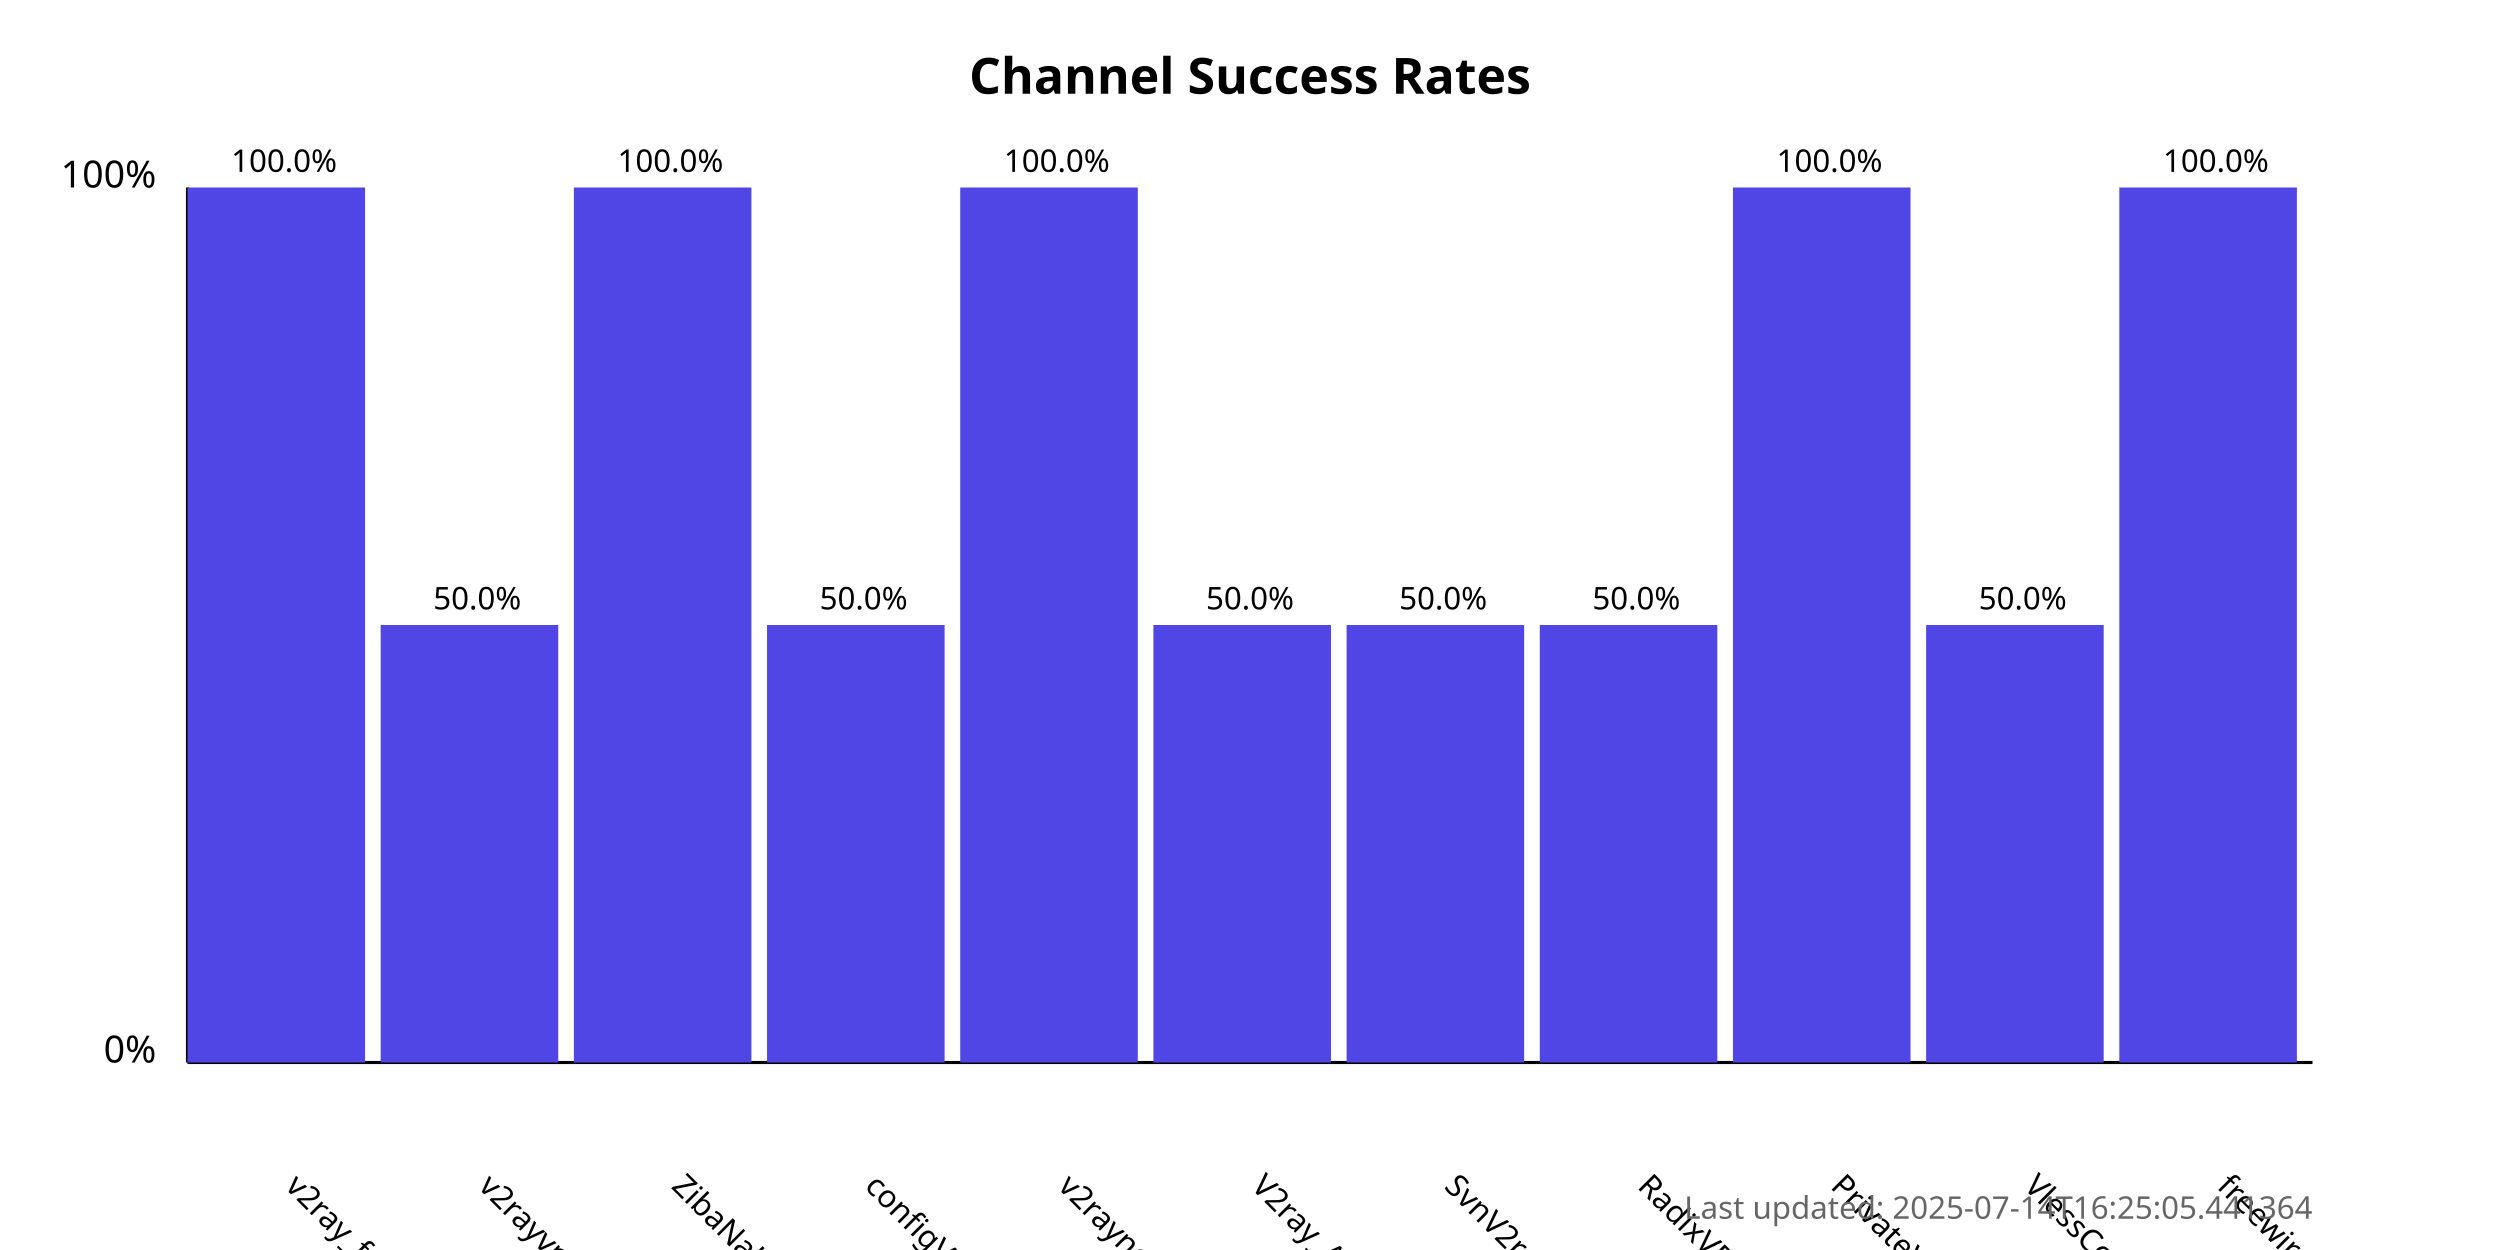
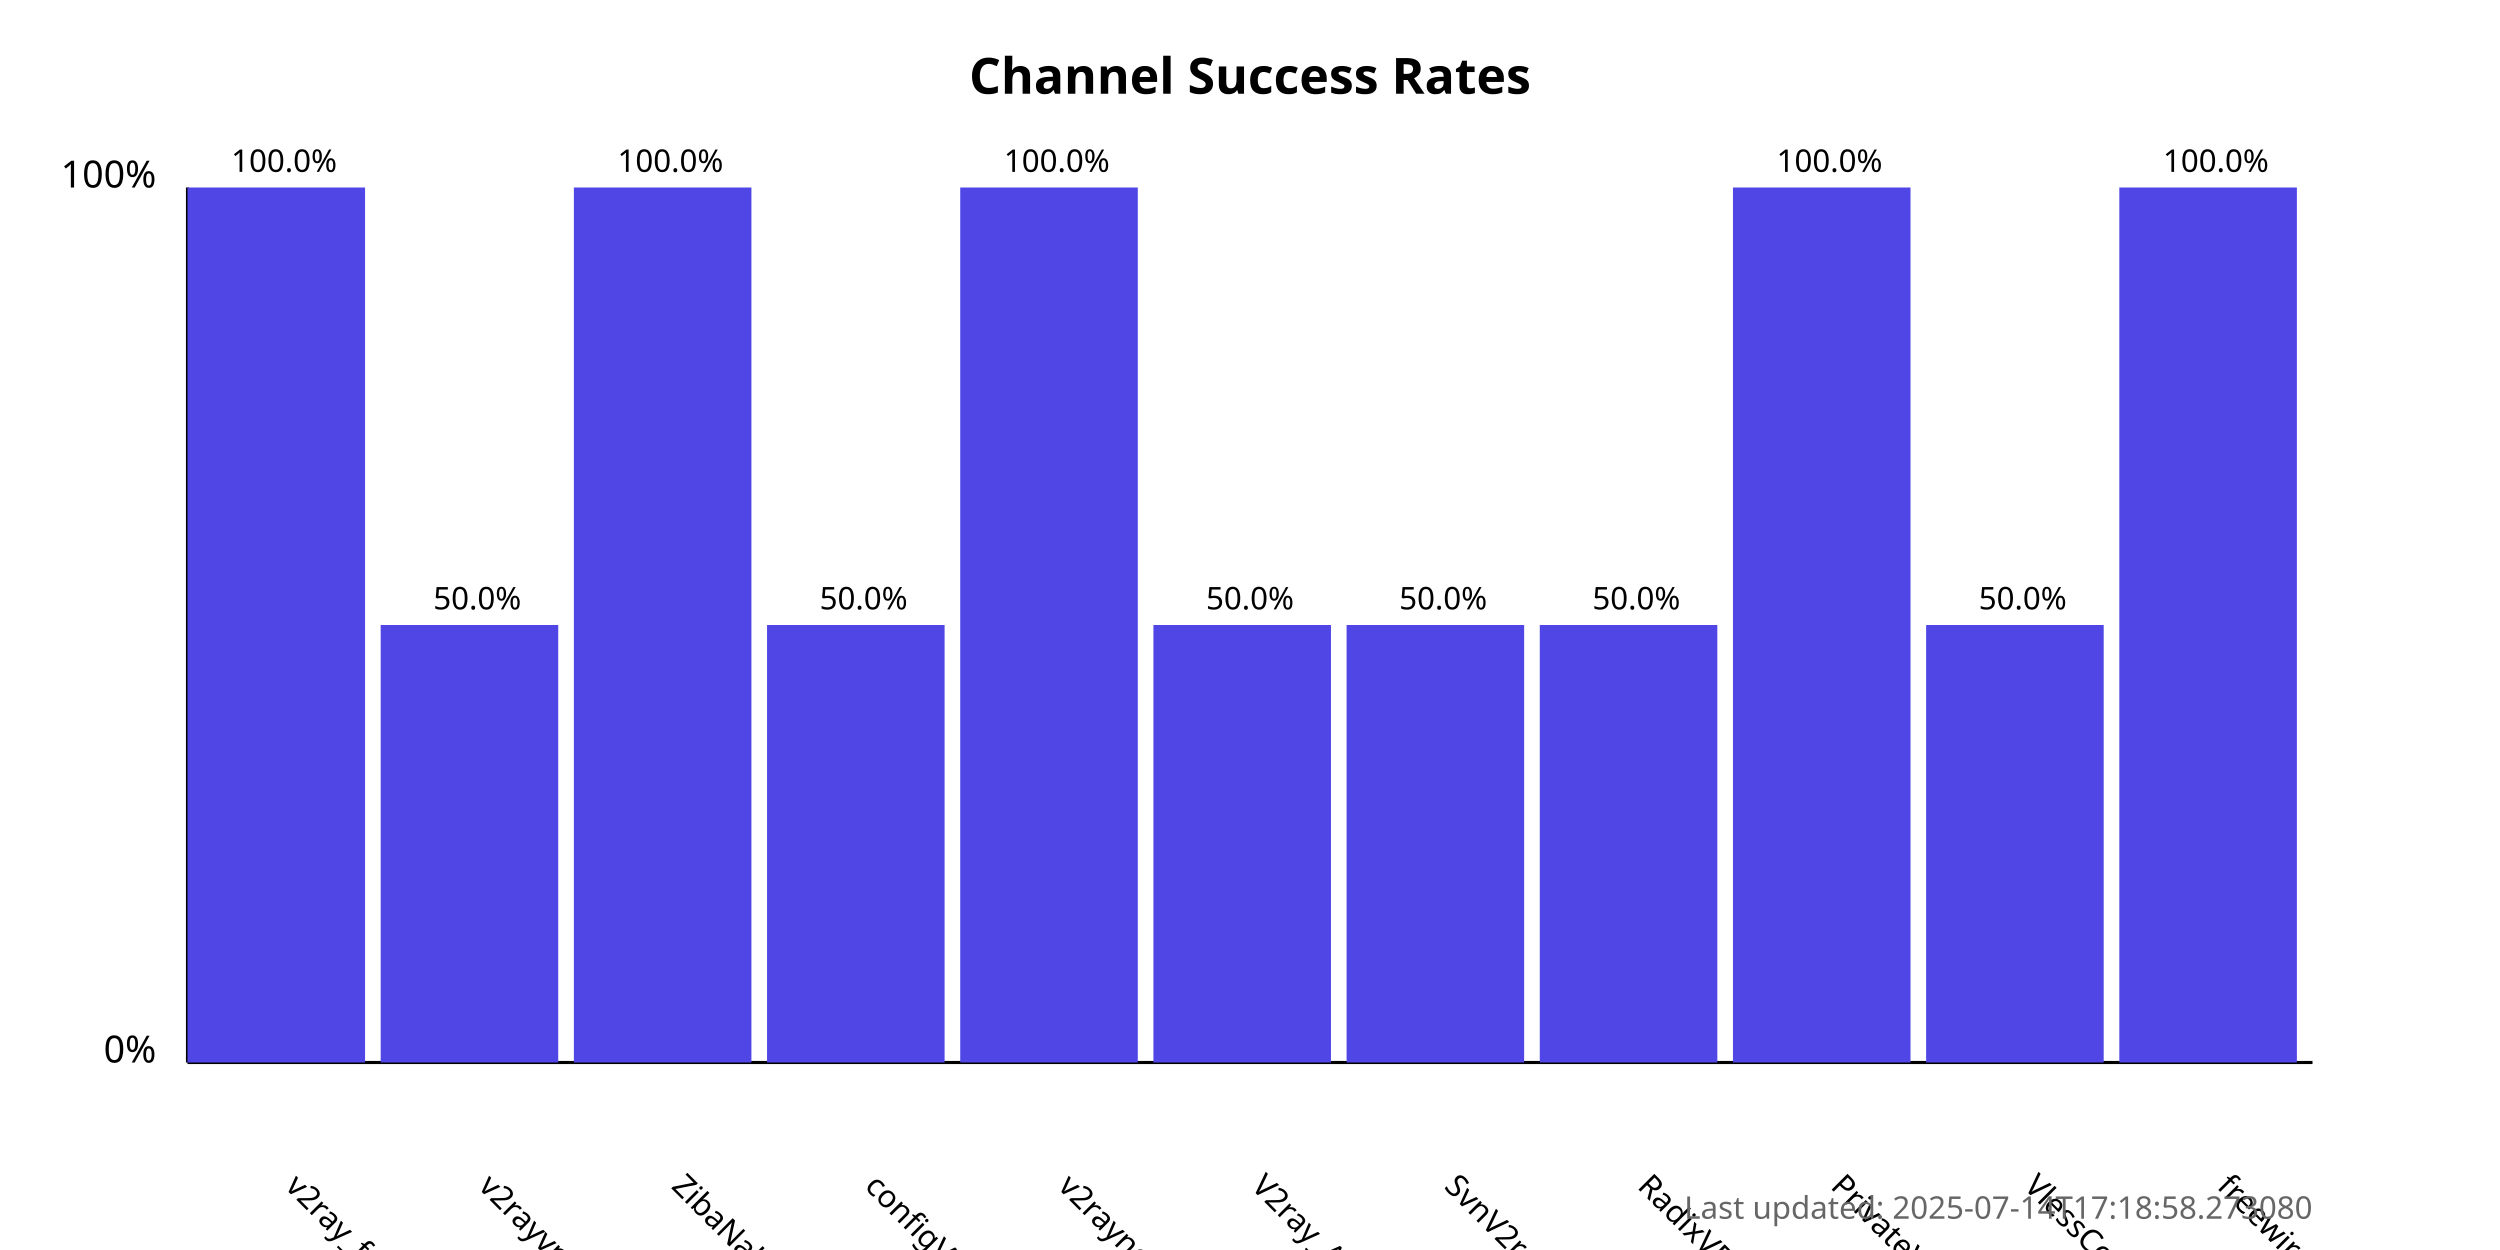
<svg xmlns="http://www.w3.org/2000/svg" width="800" height="400">
  <style>
            .chart-title { font: bold 16px sans-serif; }
            .axis-label { font: 12px sans-serif; }
            .tick-label { font: 10px sans-serif; }
            .bar { fill: #4f46e5; }
            .bar:hover { fill: #6366f1; }
            .timestamp { font: 10px sans-serif; fill: #666; }
        </style>
  <text x="400.0" y="30" text-anchor="middle" class="chart-title">
            Channel Success Rates
        </text>
  <line x1="60" y1="340" x2="60" y2="60" stroke="black" stroke-width="1" />
  <line x1="60" y1="340" x2="740" y2="340" stroke="black" stroke-width="1" />
  <text x="50" y="340" text-anchor="end" class="axis-label">0%</text>
  <text x="50" y="60" text-anchor="end" class="axis-label">100%</text>
  <g>
    <rect x="60" y="60.0" width="56.818" height="280.0" class="bar" />
    <text x="90.909" y="380" transform="rotate(45, 90.90909, 380)" text-anchor="start" class="tick-label">
                v2ray_free_conf
            </text>
    <text x="90.909" y="55.0" text-anchor="middle" class="tick-label">
                100.0%
            </text>
  </g>
  <g>
    <rect x="121.818" y="200.0" width="56.818" height="140.0" class="bar" />
    <text x="152.727" y="380" transform="rotate(45, 152.7273, 380)" text-anchor="start" class="tick-label">
                v2rayvpno
            </text>
    <text x="152.727" y="195.0" text-anchor="middle" class="tick-label">
                50.0%
            </text>
  </g>
  <g>
    <rect x="183.636" y="60.0" width="56.818" height="280.0" class="bar" />
    <text x="214.545" y="380" transform="rotate(45, 214.5455, 380)" text-anchor="start" class="tick-label">
                ZibaNabz
            </text>
    <text x="214.545" y="55.0" text-anchor="middle" class="tick-label">
                100.0%
            </text>
  </g>
  <g>
    <rect x="245.455" y="200.0" width="56.818" height="140.0" class="bar" />
    <text x="276.364" y="380" transform="rotate(45, 276.3636, 380)" text-anchor="start" class="tick-label">
                configV2rayForFree
            </text>
    <text x="276.364" y="195.0" text-anchor="middle" class="tick-label">
                50.0%
            </text>
  </g>
  <g>
    <rect x="307.273" y="60.0" width="56.818" height="280.0" class="bar" />
    <text x="338.182" y="380" transform="rotate(45, 338.1818, 380)" text-anchor="start" class="tick-label">
                v2rayngvpn
            </text>
    <text x="338.182" y="55.0" text-anchor="middle" class="tick-label">
                100.0%
            </text>
  </g>
  <g>
    <rect x="369.091" y="200.0" width="56.818" height="140.0" class="bar" />
    <text x="400.0" y="380" transform="rotate(45, 400.0, 380)" text-anchor="start" class="tick-label">
                V2ray_Alpha
            </text>
    <text x="400.0" y="195.0" text-anchor="middle" class="tick-label">
                50.0%
            </text>
  </g>
  <g>
    <rect x="430.909" y="200.0" width="56.818" height="140.0" class="bar" />
    <text x="461.818" y="380" transform="rotate(45, 461.8182, 380)" text-anchor="start" class="tick-label">
                SvnV2ray
            </text>
    <text x="461.818" y="195.0" text-anchor="middle" class="tick-label">
                50.0%
            </text>
  </g>
  <g>
    <rect x="492.727" y="200.0" width="56.818" height="140.0" class="bar" />
    <text x="523.636" y="380" transform="rotate(45, 523.6364, 380)" text-anchor="start" class="tick-label">
                RadixVPN
            </text>
    <text x="523.636" y="195.0" text-anchor="middle" class="tick-label">
                50.0%
            </text>
  </g>
  <g>
    <rect x="554.545" y="60.0" width="56.818" height="280.0" class="bar" />
    <text x="585.455" y="380" transform="rotate(45, 585.4545, 380)" text-anchor="start" class="tick-label">
                PrivateVPNs
            </text>
    <text x="585.455" y="55.0" text-anchor="middle" class="tick-label">
                100.0%
            </text>
  </g>
  <g>
    <rect x="616.364" y="200.0" width="56.818" height="140.0" class="bar" />
    <text x="647.273" y="380" transform="rotate(45, 647.2727, 380)" text-anchor="start" class="tick-label">
                VlessConfig
            </text>
    <text x="647.273" y="195.0" text-anchor="middle" class="tick-label">
                50.0%
            </text>
  </g>
  <g>
    <rect x="678.182" y="60.0" width="56.818" height="280.0" class="bar" />
    <text x="709.091" y="380" transform="rotate(45, 709.0909, 380)" text-anchor="start" class="tick-label">
                freewireguard
            </text>
    <text x="709.091" y="55.0" text-anchor="middle" class="tick-label">
                100.0%
            </text>
  </g>
  <text x="740" y="390" text-anchor="end" class="timestamp">
-             Last updated: 2025-07-14T16:25:05.441364
+             Last updated: 2025-07-14T17:18:58.273080
        </text>
</svg>
